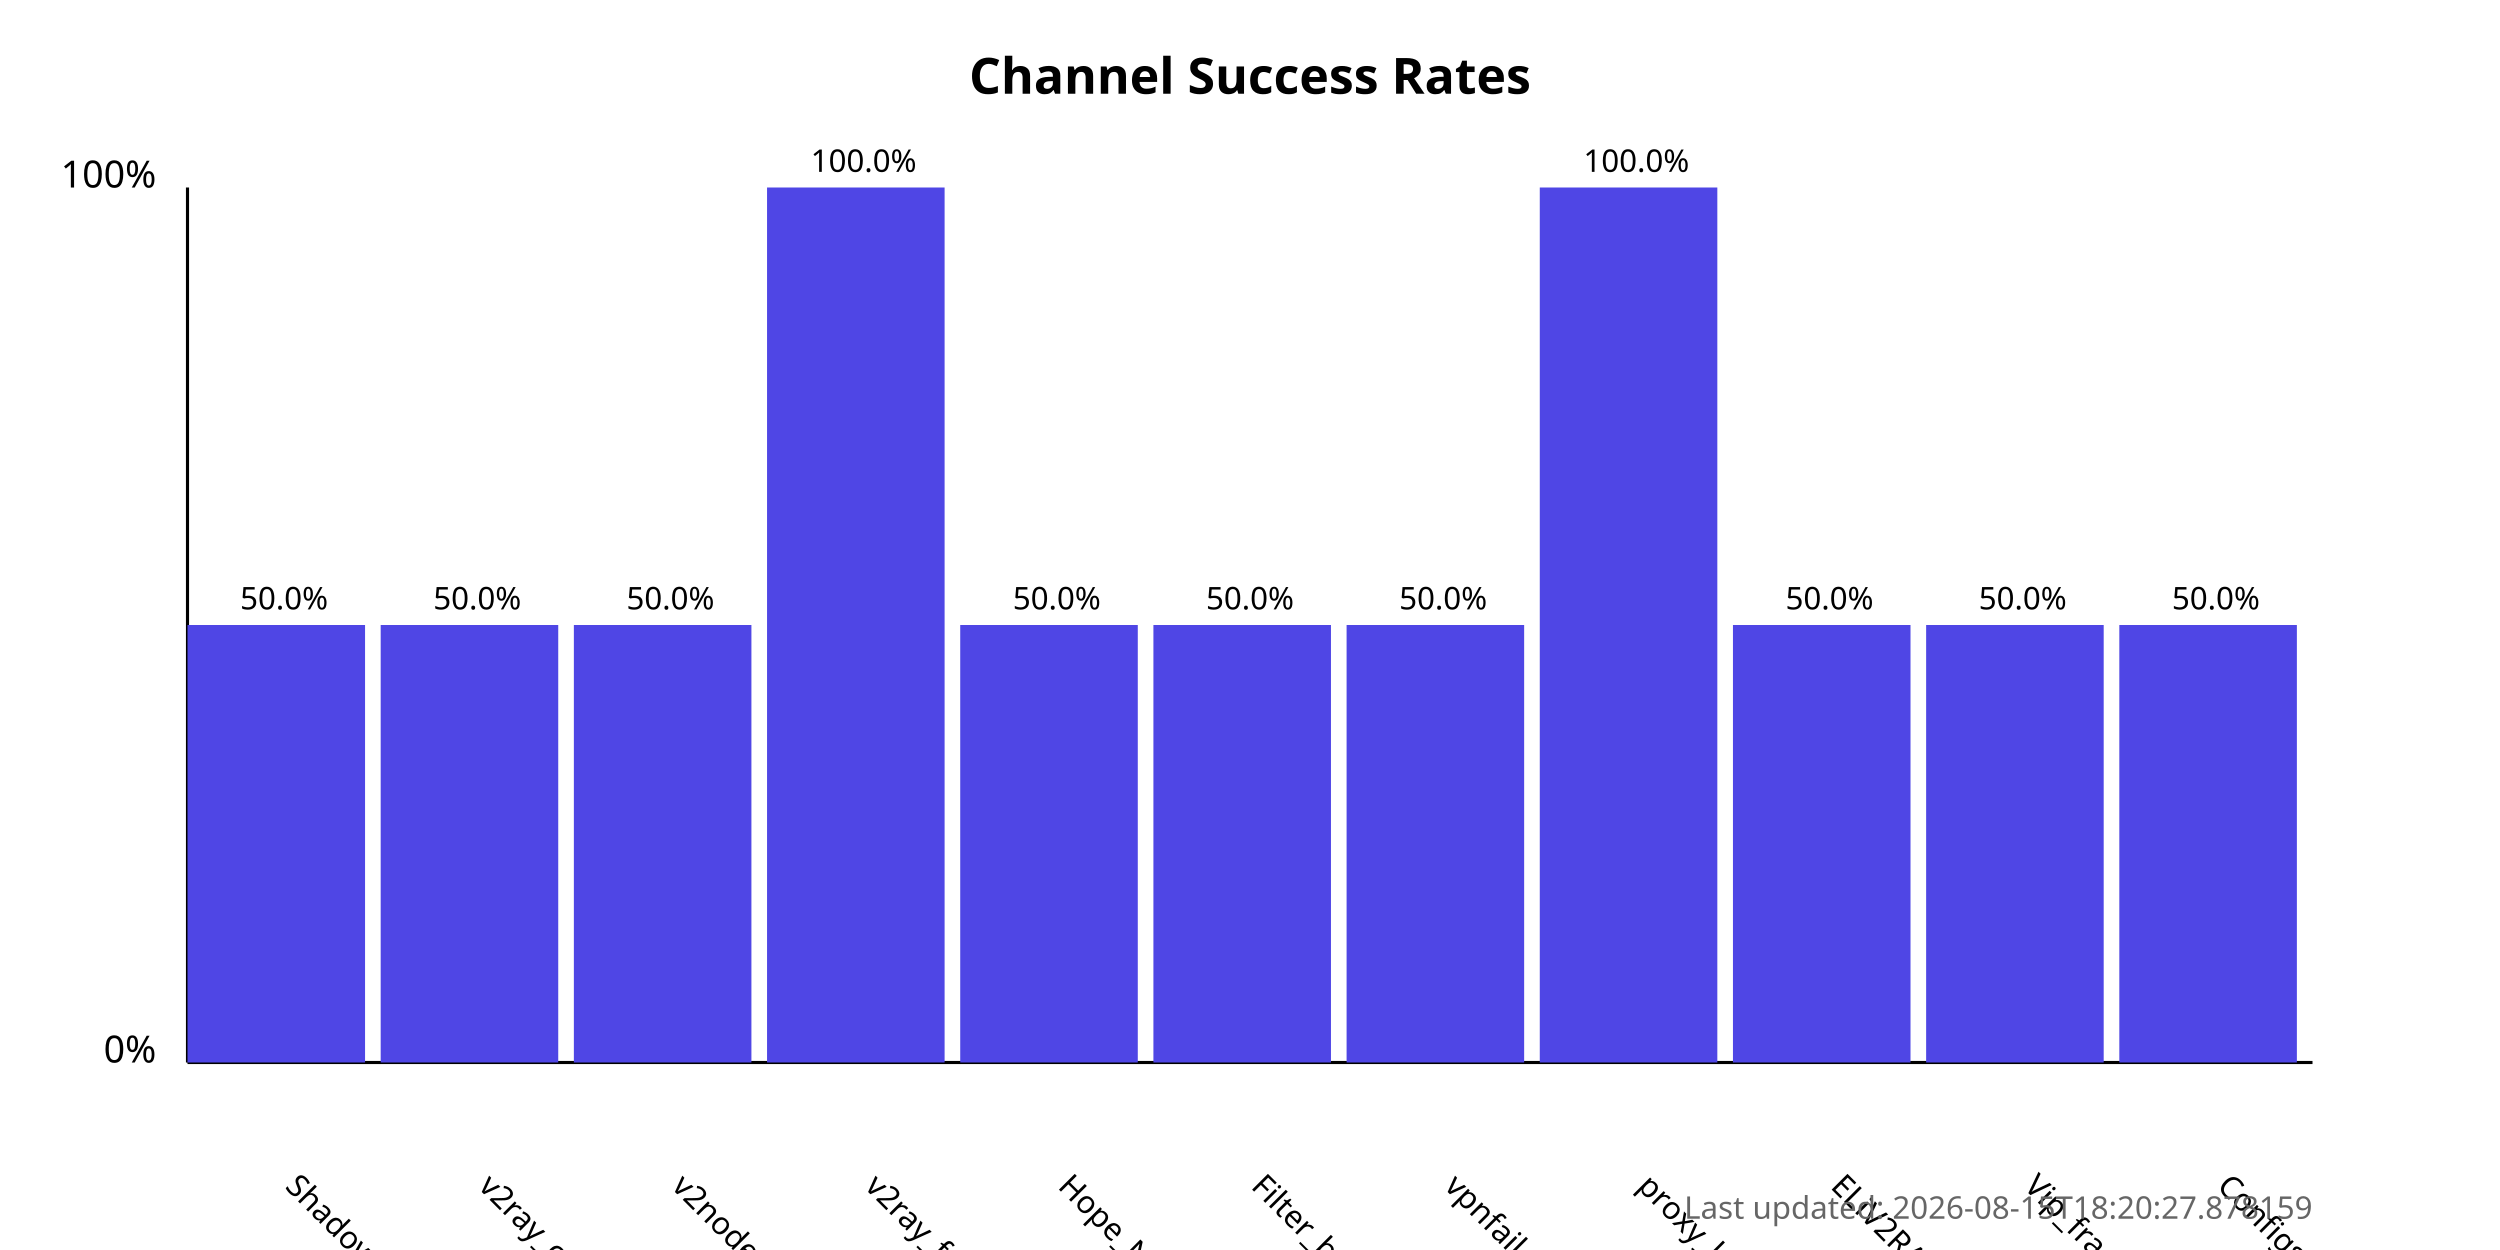
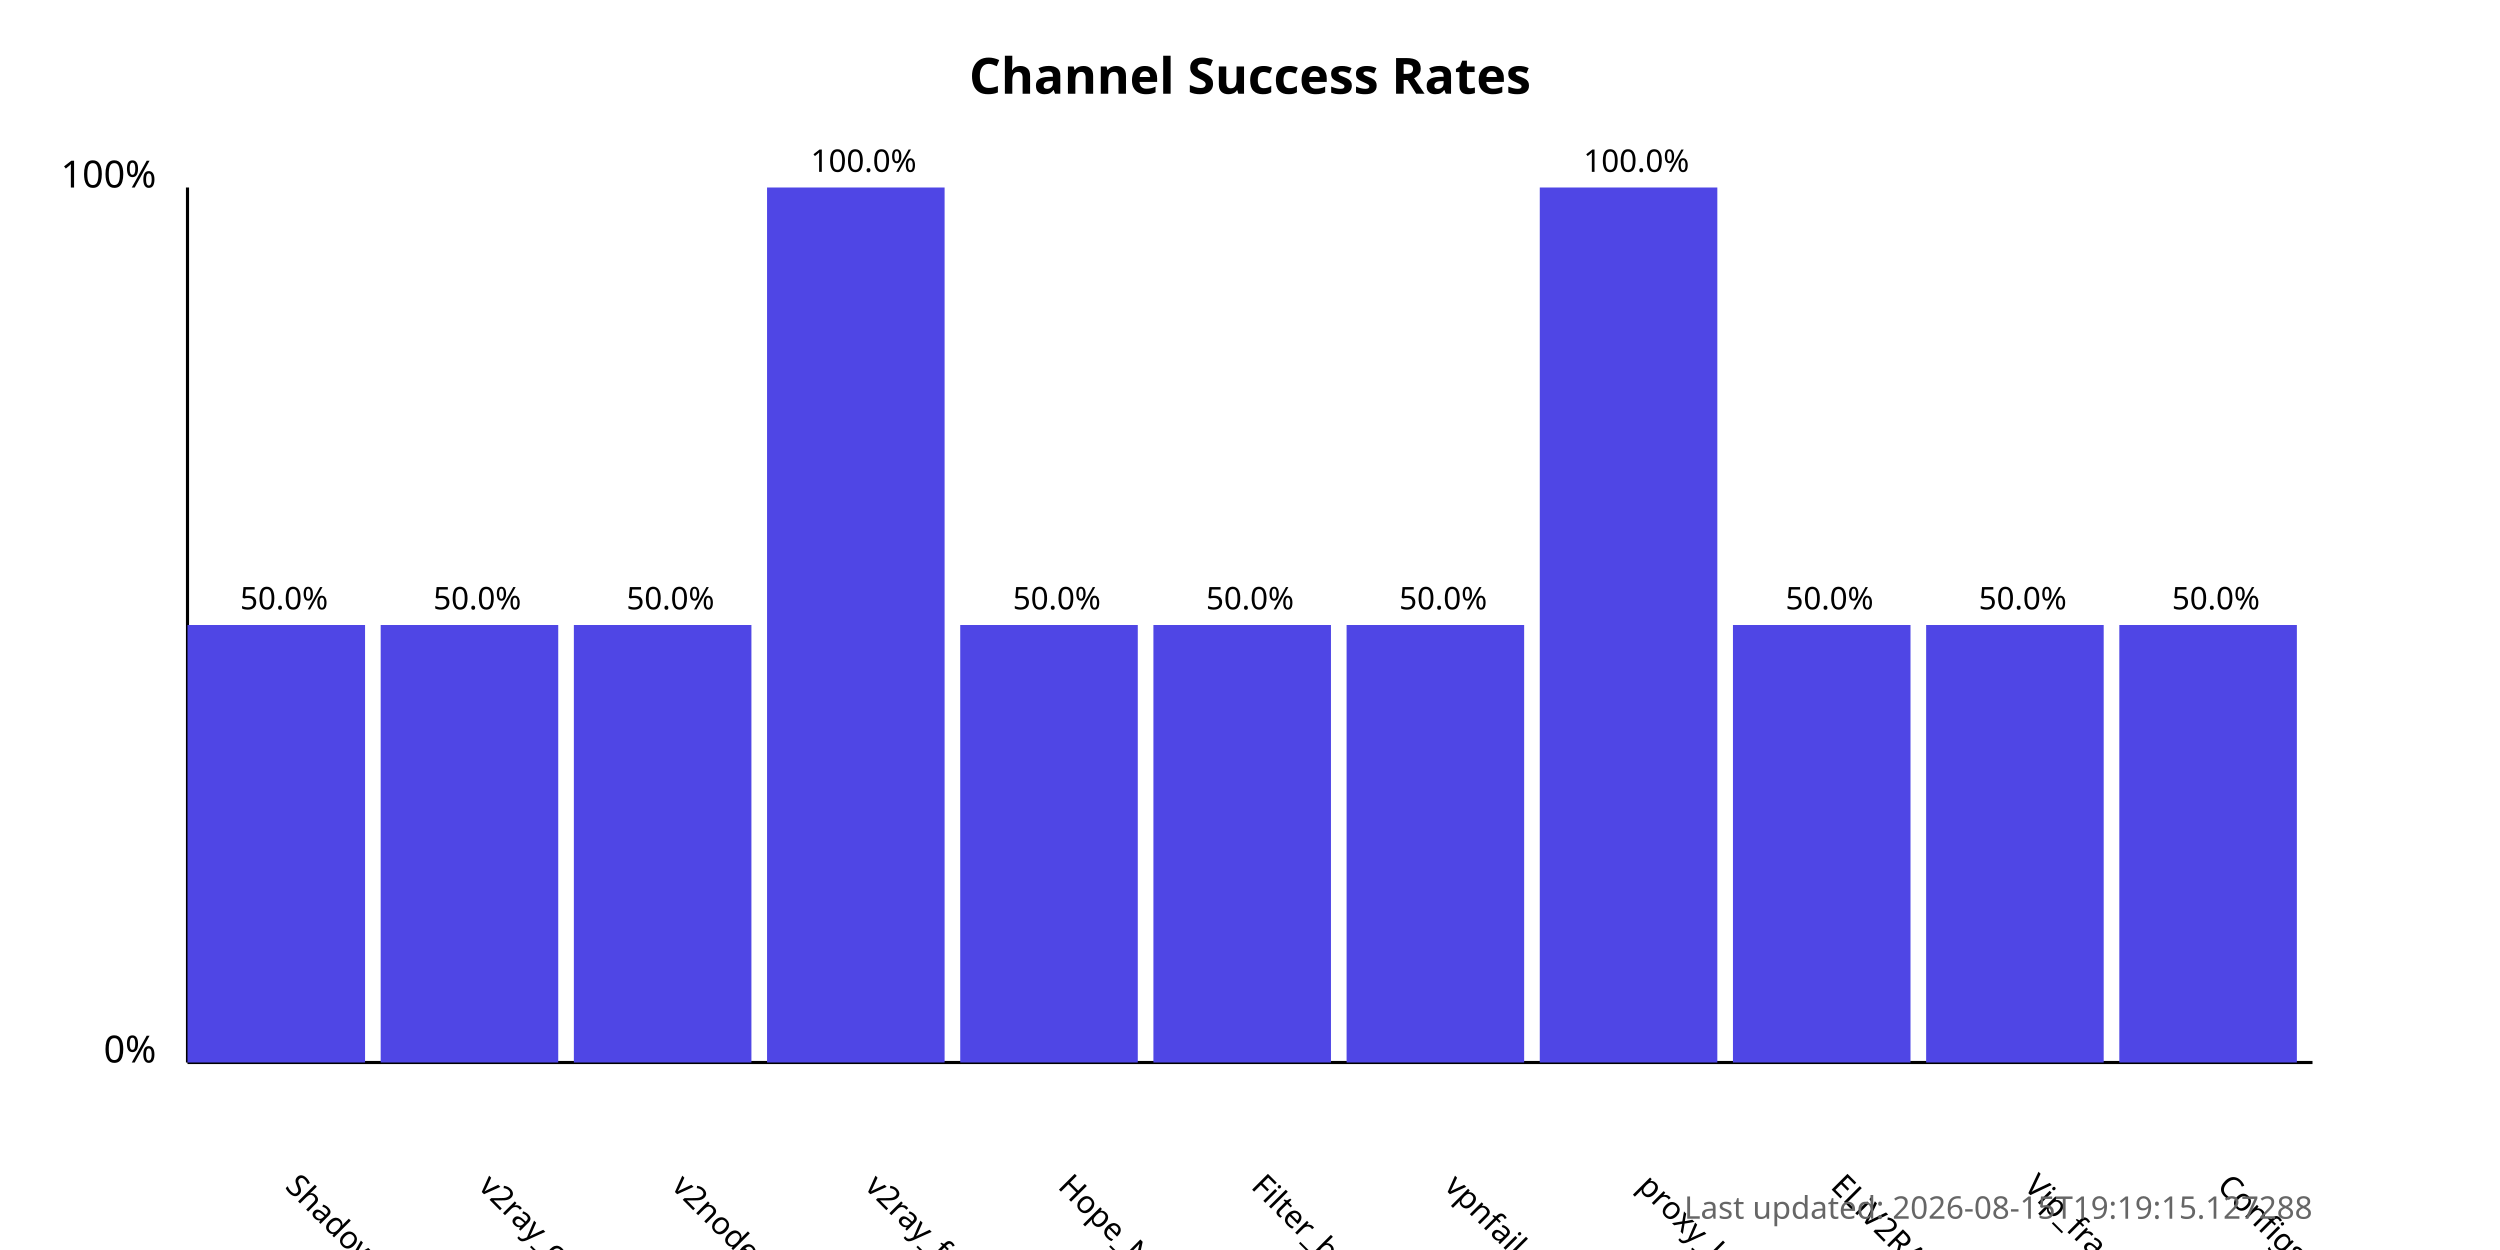
<svg xmlns="http://www.w3.org/2000/svg" width="800" height="400">
  <style>
            .chart-title { font: bold 16px sans-serif; }
            .axis-label { font: 12px sans-serif; }
            .tick-label { font: 10px sans-serif; }
            .bar { fill: #4f46e5; }
            .bar:hover { fill: #6366f1; }
            .timestamp { font: 10px sans-serif; fill: #666; }
        </style>
  <text x="400.0" y="30" text-anchor="middle" class="chart-title">
            Channel Success Rates
        </text>
  <line x1="60" y1="340" x2="60" y2="60" stroke="black" stroke-width="1" />
  <line x1="60" y1="340" x2="740" y2="340" stroke="black" stroke-width="1" />
  <text x="50" y="340" text-anchor="end" class="axis-label">0%</text>
  <text x="50" y="60" text-anchor="end" class="axis-label">100%</text>
  <g>
    <rect x="60" y="200.0" width="56.818" height="140.0" class="bar" />
    <text x="90.909" y="380" transform="rotate(45, 90.90909, 380)" text-anchor="start" class="tick-label">
                ShadowProxy66
            </text>
    <text x="90.909" y="195.0" text-anchor="middle" class="tick-label">
                50.0%
            </text>
  </g>
  <g>
    <rect x="121.818" y="200.0" width="56.818" height="140.0" class="bar" />
    <text x="152.727" y="380" transform="rotate(45, 152.7273, 380)" text-anchor="start" class="tick-label">
                v2ray_configs_pool
            </text>
    <text x="152.727" y="195.0" text-anchor="middle" class="tick-label">
                50.0%
            </text>
  </g>
  <g>
    <rect x="183.636" y="200.0" width="56.818" height="140.0" class="bar" />
    <text x="214.545" y="380" transform="rotate(45, 214.5455, 380)" text-anchor="start" class="tick-label">
                v2nodes
            </text>
    <text x="214.545" y="195.0" text-anchor="middle" class="tick-label">
                50.0%
            </text>
  </g>
  <g>
    <rect x="245.455" y="60.0" width="56.818" height="280.0" class="bar" />
    <text x="276.364" y="380" transform="rotate(45, 276.3636, 380)" text-anchor="start" class="tick-label">
                v2ray_free_conf
            </text>
    <text x="276.364" y="55.0" text-anchor="middle" class="tick-label">
                100.0%
            </text>
  </g>
  <g>
    <rect x="307.273" y="200.0" width="56.818" height="140.0" class="bar" />
    <text x="338.182" y="380" transform="rotate(45, 338.1818, 380)" text-anchor="start" class="tick-label">
                Hope_Net
            </text>
    <text x="338.182" y="195.0" text-anchor="middle" class="tick-label">
                50.0%
            </text>
  </g>
  <g>
    <rect x="369.091" y="200.0" width="56.818" height="140.0" class="bar" />
    <text x="400.0" y="380" transform="rotate(45, 400.0, 380)" text-anchor="start" class="tick-label">
                Filter_breaker
            </text>
    <text x="400.0" y="195.0" text-anchor="middle" class="tick-label">
                50.0%
            </text>
  </g>
  <g>
    <rect x="430.909" y="200.0" width="56.818" height="140.0" class="bar" />
    <text x="461.818" y="380" transform="rotate(45, 461.8182, 380)" text-anchor="start" class="tick-label">
                vpnfail_vless
            </text>
    <text x="461.818" y="195.0" text-anchor="middle" class="tick-label">
                50.0%
            </text>
  </g>
  <g>
    <rect x="492.727" y="60.0" width="56.818" height="280.0" class="bar" />
    <text x="523.636" y="380" transform="rotate(45, 523.6364, 380)" text-anchor="start" class="tick-label">
                proxy_kafee
            </text>
    <text x="523.636" y="55.0" text-anchor="middle" class="tick-label">
                100.0%
            </text>
  </g>
  <g>
    <rect x="554.545" y="200.0" width="56.818" height="140.0" class="bar" />
    <text x="585.455" y="380" transform="rotate(45, 585.4545, 380)" text-anchor="start" class="tick-label">
                ELiV2RAY
            </text>
    <text x="585.455" y="195.0" text-anchor="middle" class="tick-label">
                50.0%
            </text>
  </g>
  <g>
    <rect x="616.364" y="200.0" width="56.818" height="140.0" class="bar" />
    <text x="647.273" y="380" transform="rotate(45, 647.2727, 380)" text-anchor="start" class="tick-label">
                Vip_fragment_v2ray
            </text>
    <text x="647.273" y="195.0" text-anchor="middle" class="tick-label">
                50.0%
            </text>
  </g>
  <g>
    <rect x="678.182" y="200.0" width="56.818" height="140.0" class="bar" />
    <text x="709.091" y="380" transform="rotate(45, 709.0909, 380)" text-anchor="start" class="tick-label">
                ConfigsHubPlus
            </text>
    <text x="709.091" y="195.0" text-anchor="middle" class="tick-label">
                50.0%
            </text>
  </g>
  <text x="740" y="390" text-anchor="end" class="timestamp">
-             Last updated: 2026-08-15T18:20:27.878159
+             Last updated: 2026-08-15T19:19:15.127288
        </text>
</svg>
